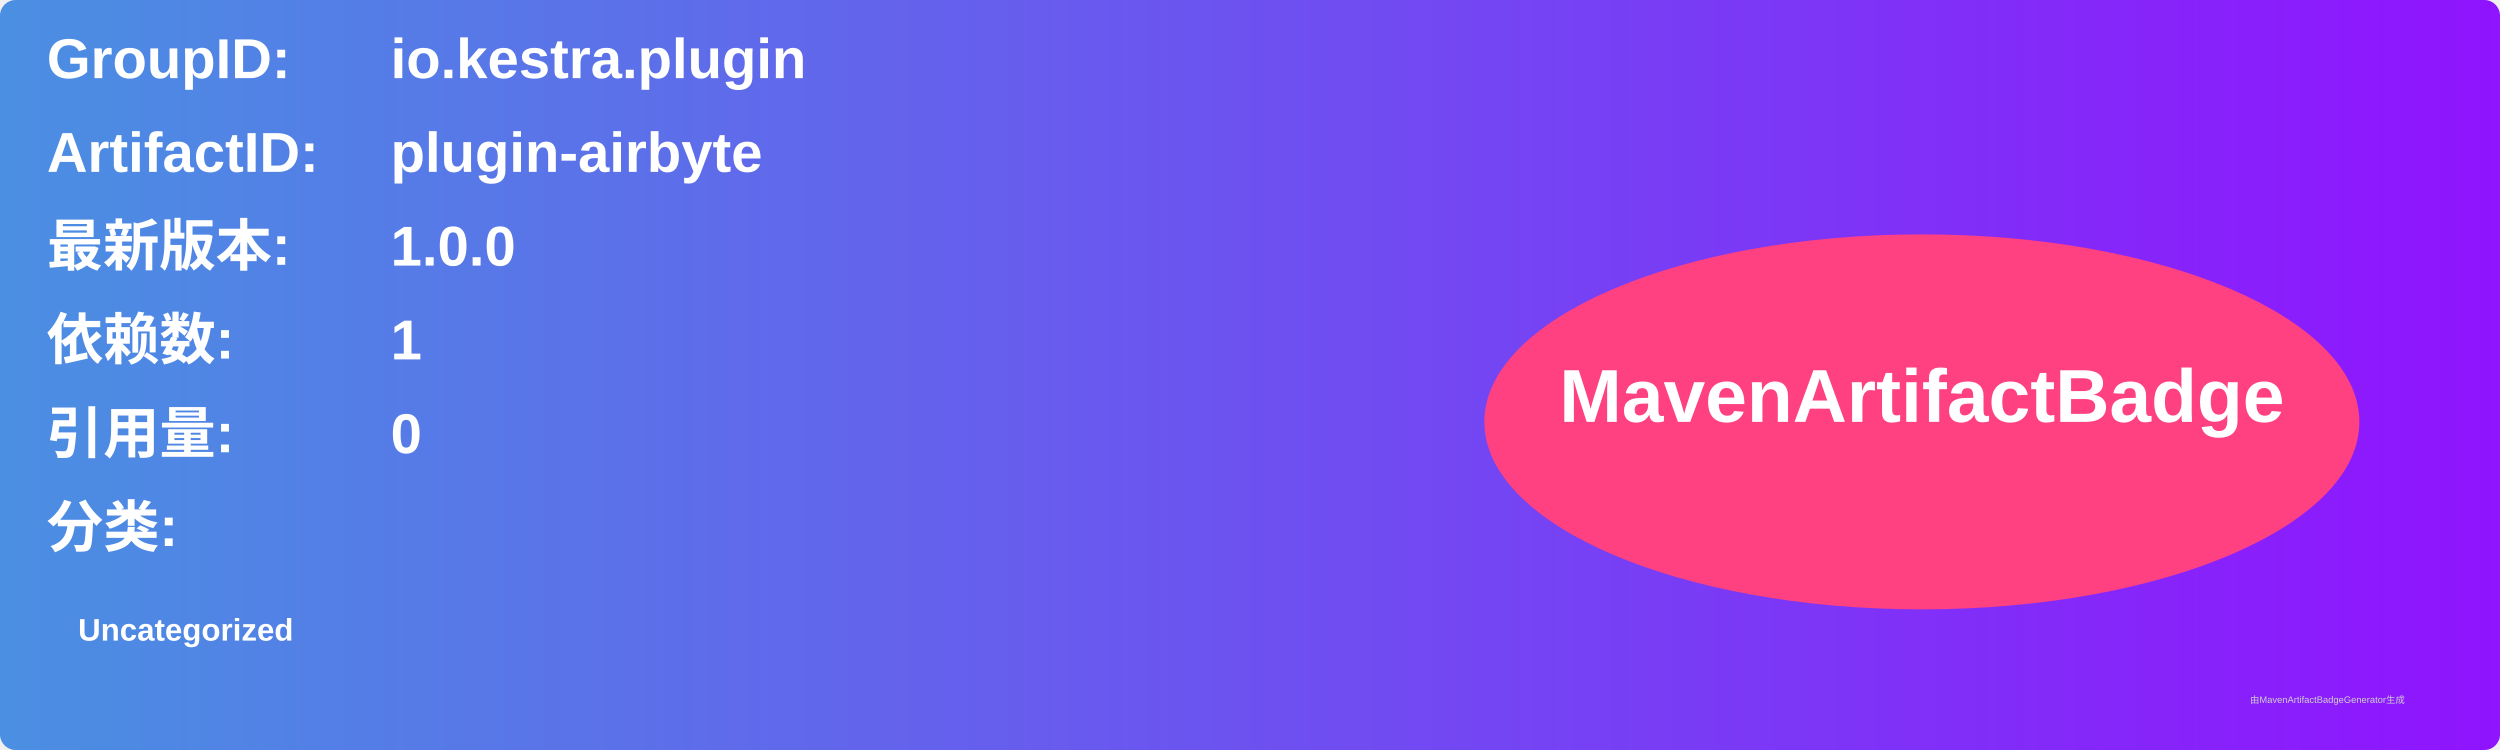
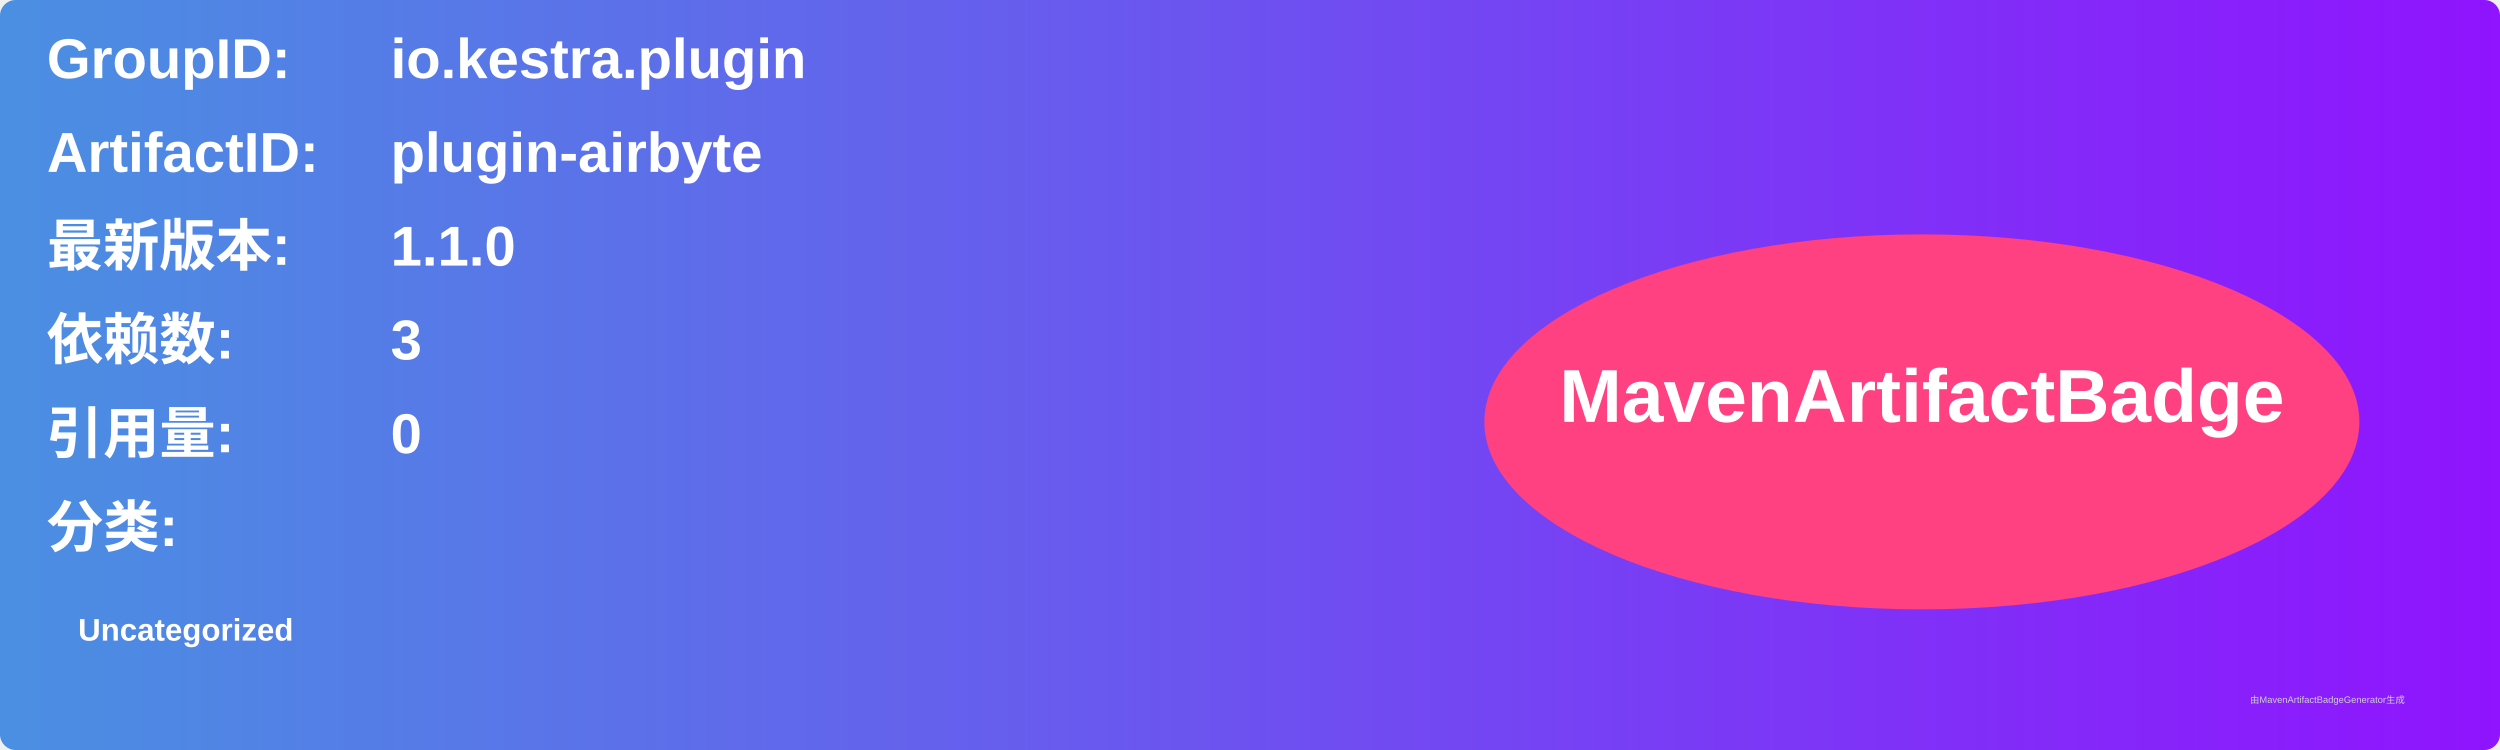
<svg xmlns="http://www.w3.org/2000/svg" width="800" height="240" viewBox="0 0 800 240">
  <linearGradient id="grad" x1="0%" y1="0%" x2="100%" y2="0%">
    <stop offset="0%" stop-color="#4a90e2" />
    <stop offset="100%" stop-color="#9013fe" />
  </linearGradient>
  <rect width="100%" height="100%" rx="5" ry="5" fill="url(#grad)" />
  <g transform="translate(15, 15)">
    <text x="0" y="10" font-family="Arial" font-size="18" fill="white" font-weight="bold" width="260">GroupID:</text>
    <text x="110" y="10" font-family="Arial" font-size="18" fill="white" font-weight="bold" width="460">io.kestra.plugin</text>
    <text x="0" y="40" font-family="Arial" font-size="18" fill="white" font-weight="bold" width="260">ArtifactID:</text>
    <text x="110" y="40" font-family="Arial" font-size="18" fill="white" font-weight="bold" width="460">plugin-airbyte</text>
    <text x="0" y="70" font-family="Arial" font-size="18" fill="white" font-weight="bold">最新版本:</text>
    <text x="110" y="70" font-family="Arial" font-size="18" fill="white" font-weight="bold">
-       <tspan font-weight="bold">1.0.0</tspan>
+       <tspan font-weight="bold">1.1.0</tspan>
    </text>
    <text x="0" y="100" font-family="Arial" font-size="18" fill="white" font-weight="bold">依赖数: </text>
    <text x="110" y="100" font-family="Arial" font-size="18" fill="white">
-       <tspan font-weight="bold">1</tspan>
+       <tspan font-weight="bold">3</tspan>
    </text>
    <text x="0" y="130" font-family="Arial" font-size="18" fill="white" font-weight="bold">引用量: </text>
    <text x="110" y="130" font-family="Arial" font-size="18" fill="white">
      <tspan font-weight="bold">0</tspan>
    </text>
    <text x="0" y="160" font-family="Arial" font-size="18" fill="white" font-weight="bold">分类:</text>
    <text x="10" y="190" font-family="Arial" font-size="10" fill="white">
      <tspan font-weight="bold">Uncategorized</tspan>
    </text>
    <ellipse cx="600" cy="120" rx="140" ry="60" fill="#ff4081" />
    <text x="600" y="120" text-anchor="middle" font-family="Arial" font-size="24" fill="white" font-weight="bold">MavenArtifactBadge</text>
  </g>
  <text x="720" y="225" font-family="Arial" font-size="3" fill="#d0d0d0">由MavenArtifactBadgeGenerator生成</text>
</svg>
